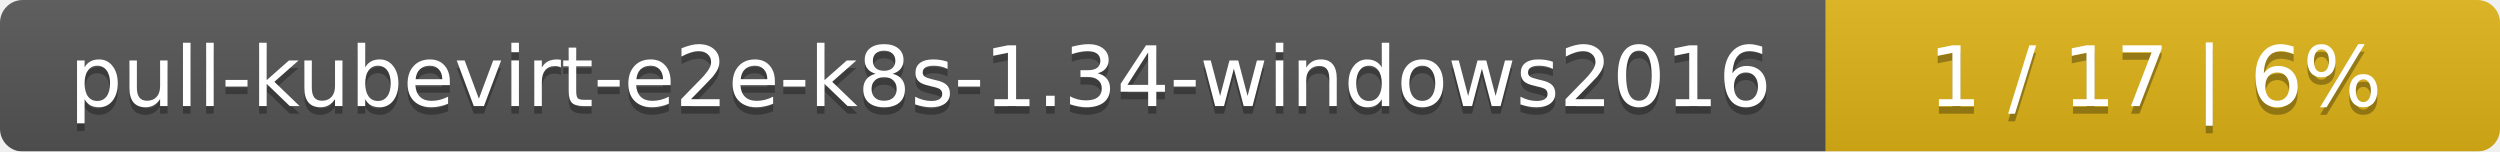
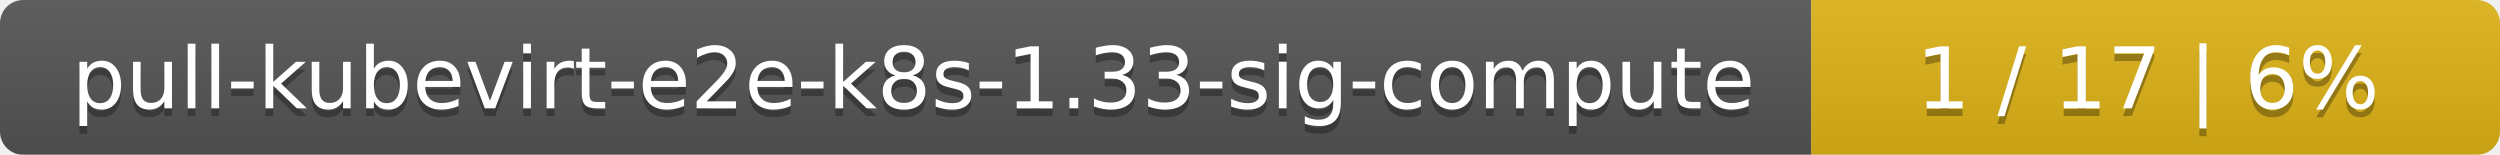
- <svg xmlns="http://www.w3.org/2000/svg" width="330" height="20">
+ <svg xmlns="http://www.w3.org/2000/svg" width="323" height="20">
  <linearGradient id="smooth" x2="0" y2="100%">
    <stop offset="0" stop-color="#bbb" stop-opacity=".1" />
    <stop offset="1" stop-opacity=".1" />
  </linearGradient>
  <mask id="round">
-     <rect width="330" height="20" rx="3" fill="#fff" />
+     <rect width="323" height="20" rx="3" fill="#fff" />
  </mask>
  <g mask="url(#round)">
-     <rect width="241" height="20" fill="#555" />
-     <rect x="241" width="89" height="20" fill="#dfb317" />
-     <rect width="330" height="20" fill="url(#smooth)" />
+     <rect width="234" height="20" fill="#555" />
+     <rect x="234" width="89" height="20" fill="#dfb317" />
+     <rect width="323" height="20" fill="url(#smooth)" />
  </g>
  <g fill="#fff" text-anchor="middle" font-family="DejaVu Sans,Verdana,Geneva,sans-serif" font-size="11">
-     <text x="121.5" y="15" fill="#010101" fill-opacity=".3">pull-kubevirt-e2e-k8s-1.34-windows2016</text>
-     <text x="121.5" y="14">pull-kubevirt-e2e-k8s-1.34-windows2016</text>
-     <text x="284.5" y="15" fill="#010101" fill-opacity=".3">1 / 17    |    6%</text>
-     <text x="284.5" y="14">1 / 17    |    6%</text>
+     <text x="118" y="15" fill="#010101" fill-opacity=".3">pull-kubevirt-e2e-k8s-1.33-sig-compute</text>
+     <text x="118" y="14">pull-kubevirt-e2e-k8s-1.33-sig-compute</text>
+     <text x="277.5" y="15" fill="#010101" fill-opacity=".3">1 / 17    |    6%</text>
+     <text x="277.5" y="14">1 / 17    |    6%</text>
  </g>
</svg>
